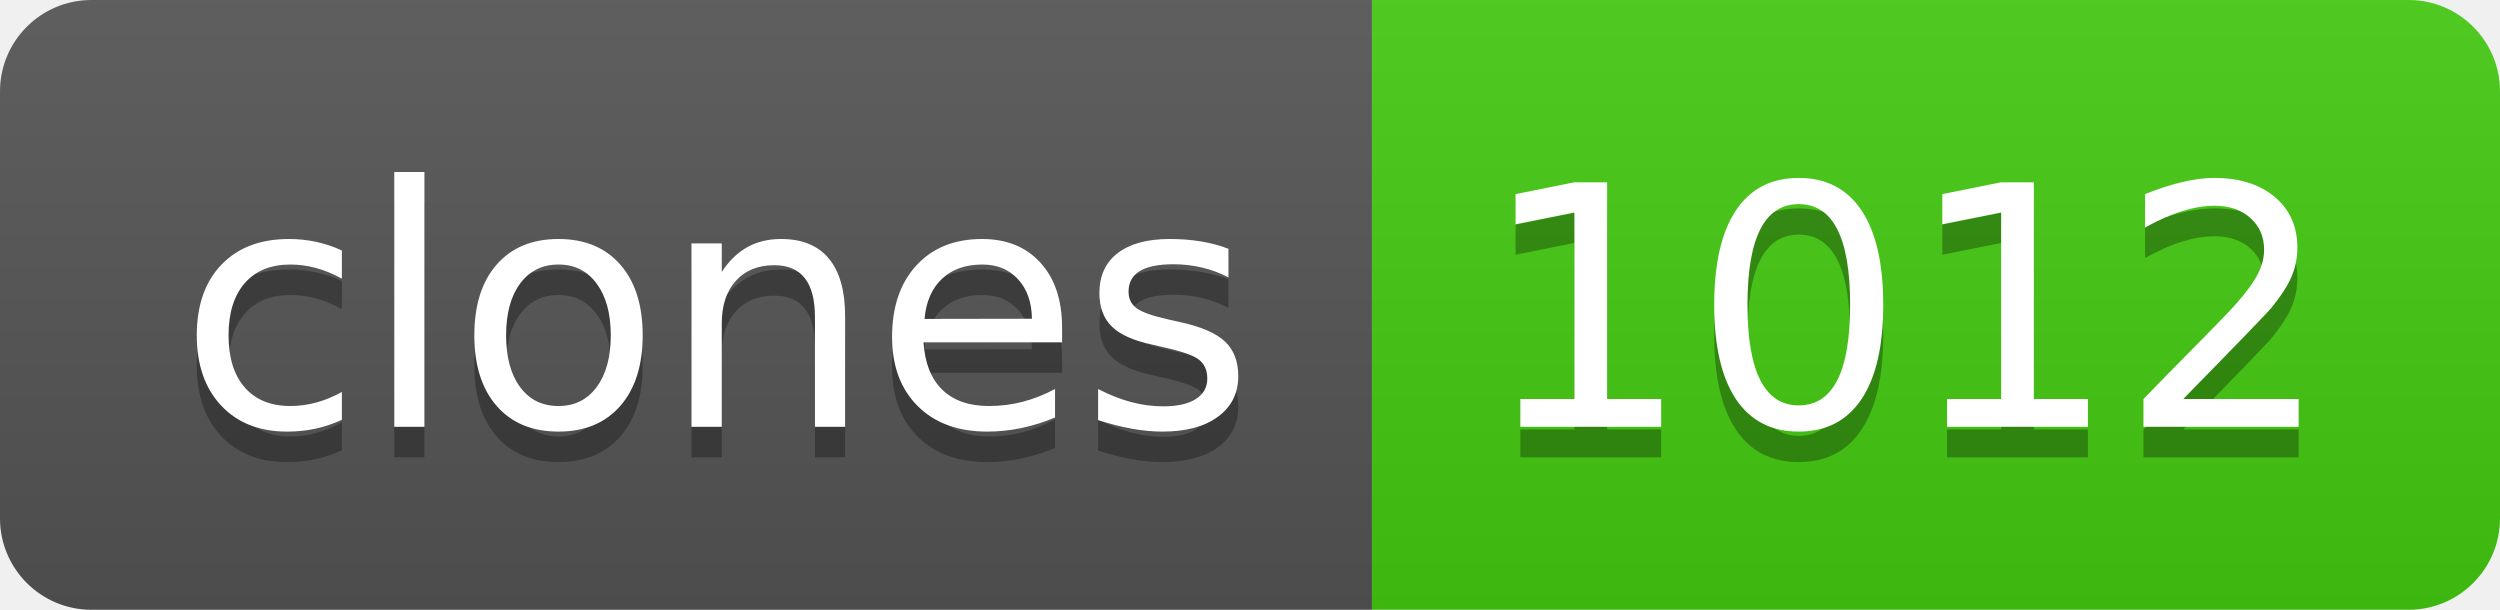
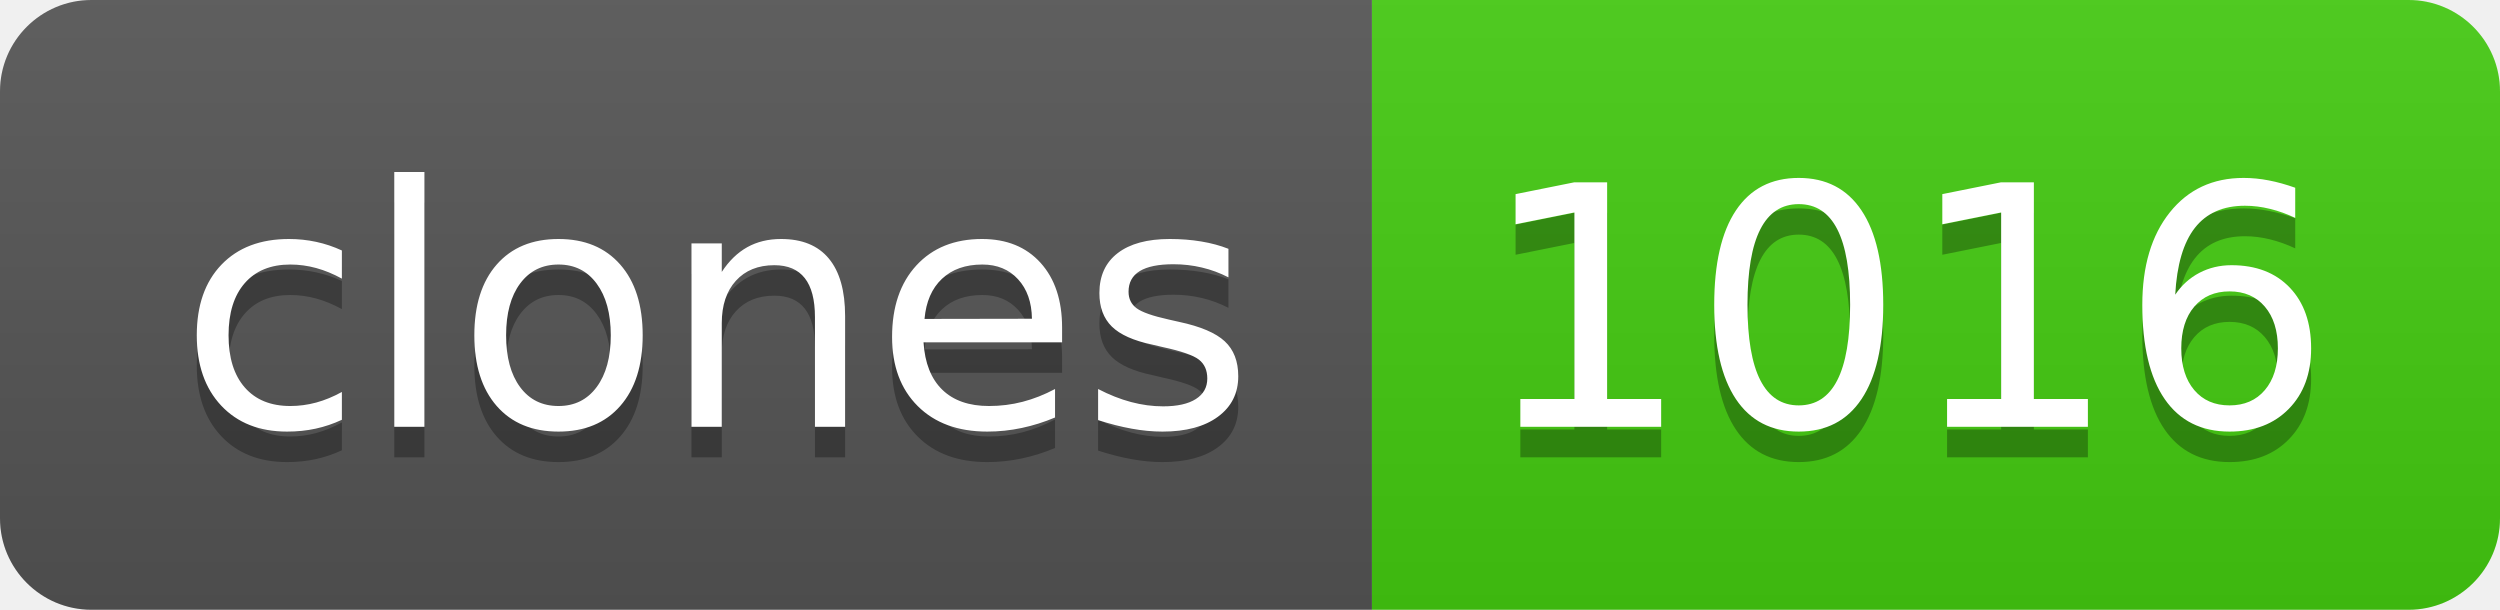
- <svg xmlns="http://www.w3.org/2000/svg" width="82" height="20" role="img" aria-label="clones: 1012">
+ <svg xmlns="http://www.w3.org/2000/svg" width="82" height="20" role="img" aria-label="clones: 1016">
  <linearGradient id="s" x2="0" y2="100%">
    <stop offset="0" stop-color="#bbb" stop-opacity=".1" />
    <stop offset="1" stop-opacity=".1" />
  </linearGradient>
  <clipPath id="r">
    <rect width="82" height="20" rx="3" fill="#fff" />
  </clipPath>
  <g clip-path="url(#r)">
    <rect width="45" height="20" fill="#555" />
    <rect x="45" width="37" height="20" fill="#4c1" />
    <rect width="82" height="20" fill="url(#s)" />
  </g>
  <g fill="#fff" text-anchor="middle" font-family="Verdana,Geneva,DejaVu Sans,sans-serif" text-rendering="geometricPrecision" font-size="110">
    <text aria-hidden="true" x="235" y="150" fill="#010101" fill-opacity=".3" transform="scale(.1)" textLength="350">clones</text>
    <text x="235" y="140" transform="scale(.1)" fill="#fff" textLength="350">clones</text>
-     <text aria-hidden="true" x="625" y="150" fill="#010101" fill-opacity=".3" transform="scale(.1)" textLength="270">1012</text>
-     <text x="625" y="140" transform="scale(.1)" fill="#fff" textLength="270">1012</text>
+     <text aria-hidden="true" x="625" y="150" fill="#010101" fill-opacity=".3" transform="scale(.1)" textLength="270">1016</text>
+     <text x="625" y="140" transform="scale(.1)" fill="#fff" textLength="270">1016</text>
  </g>
</svg>
